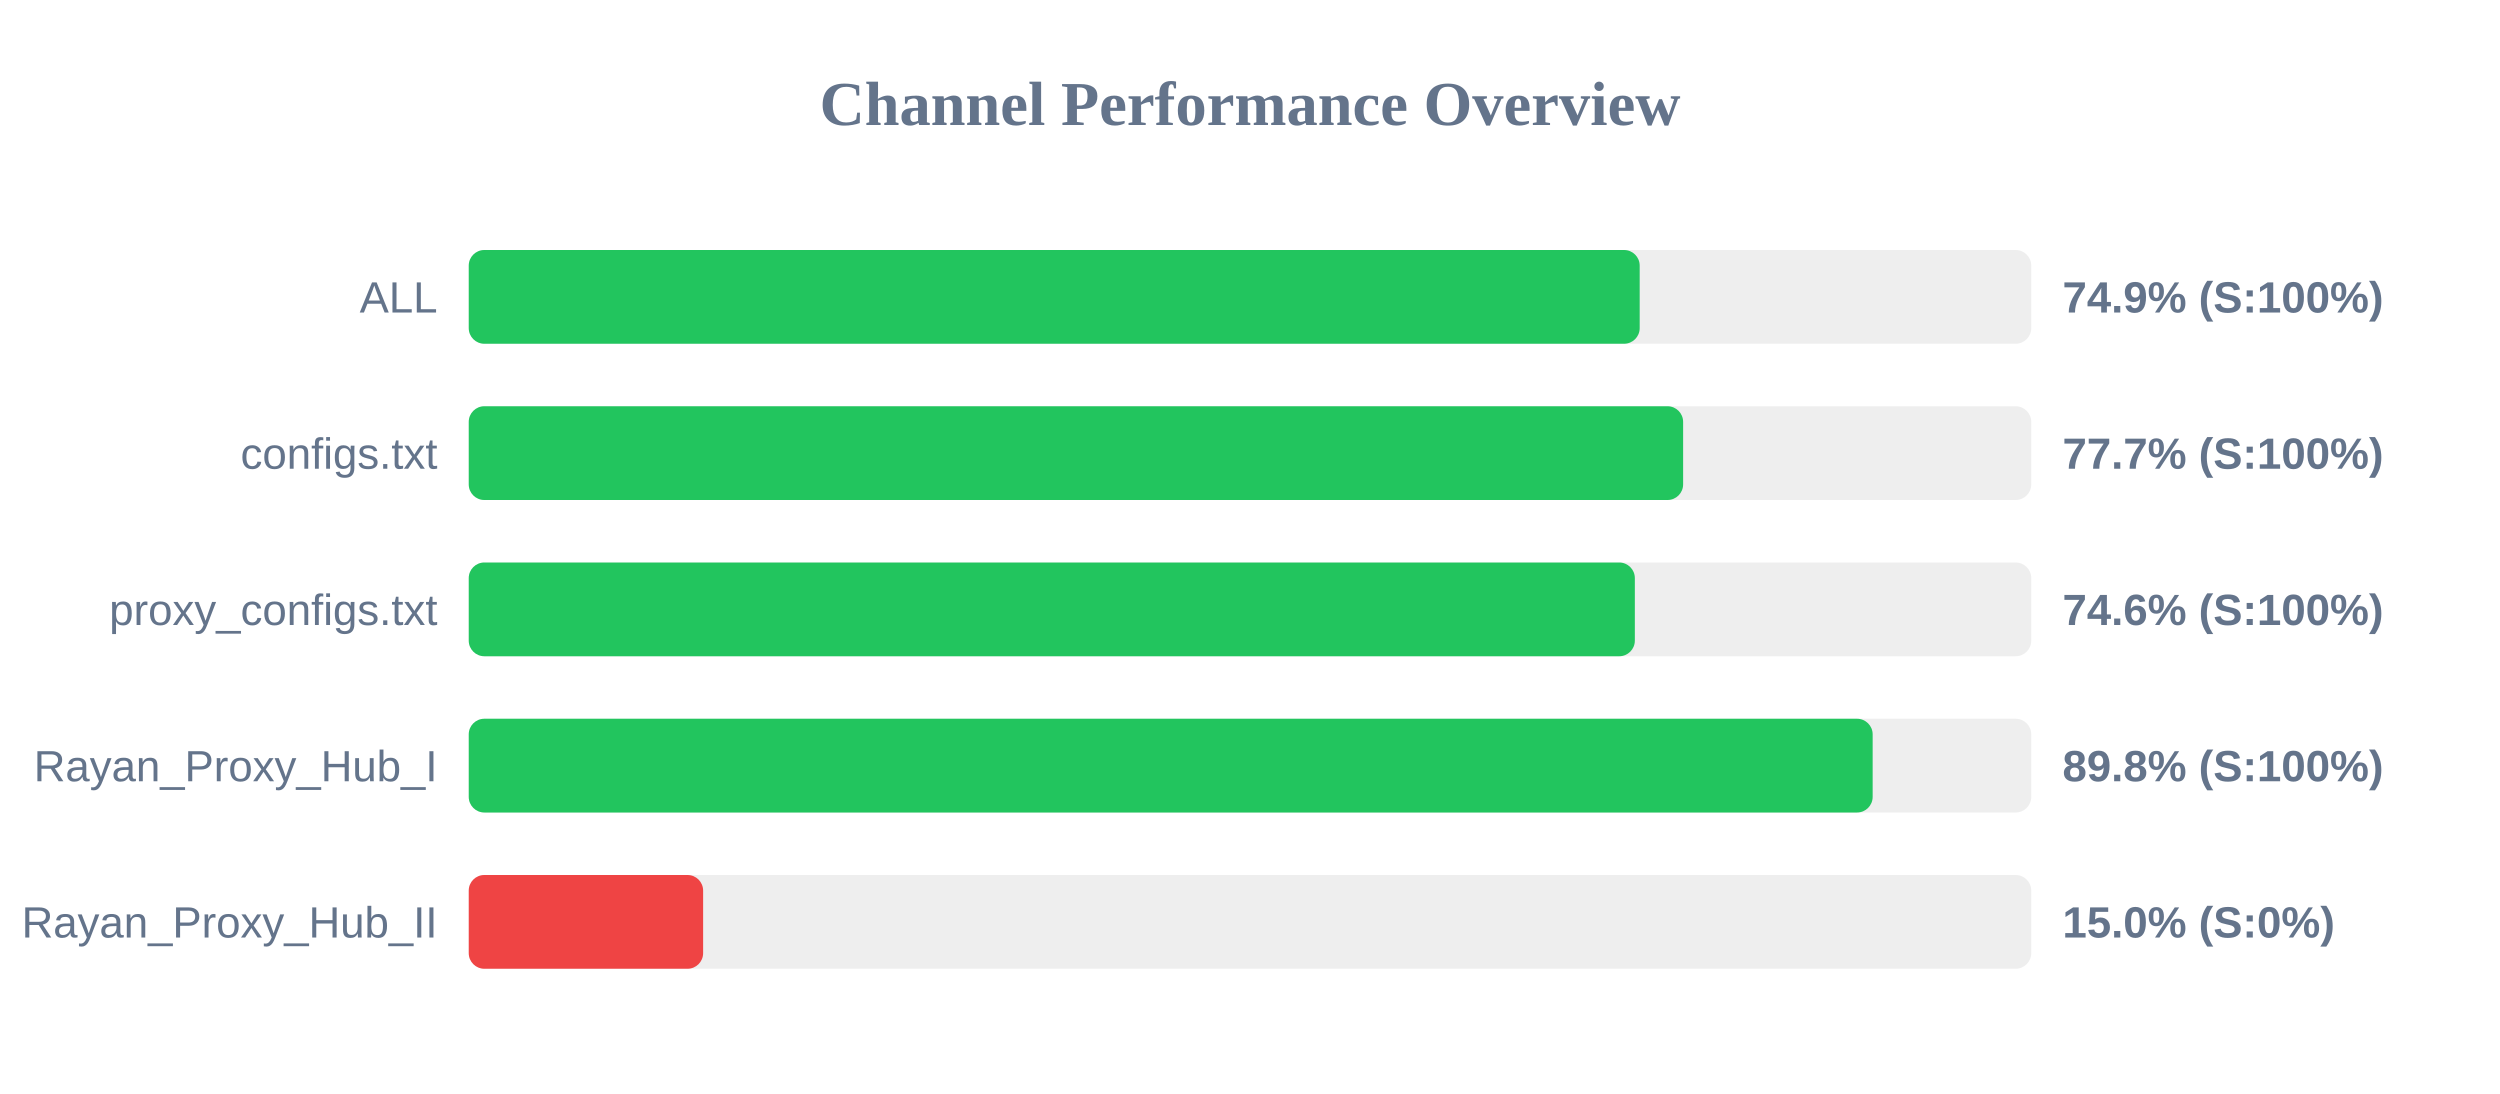
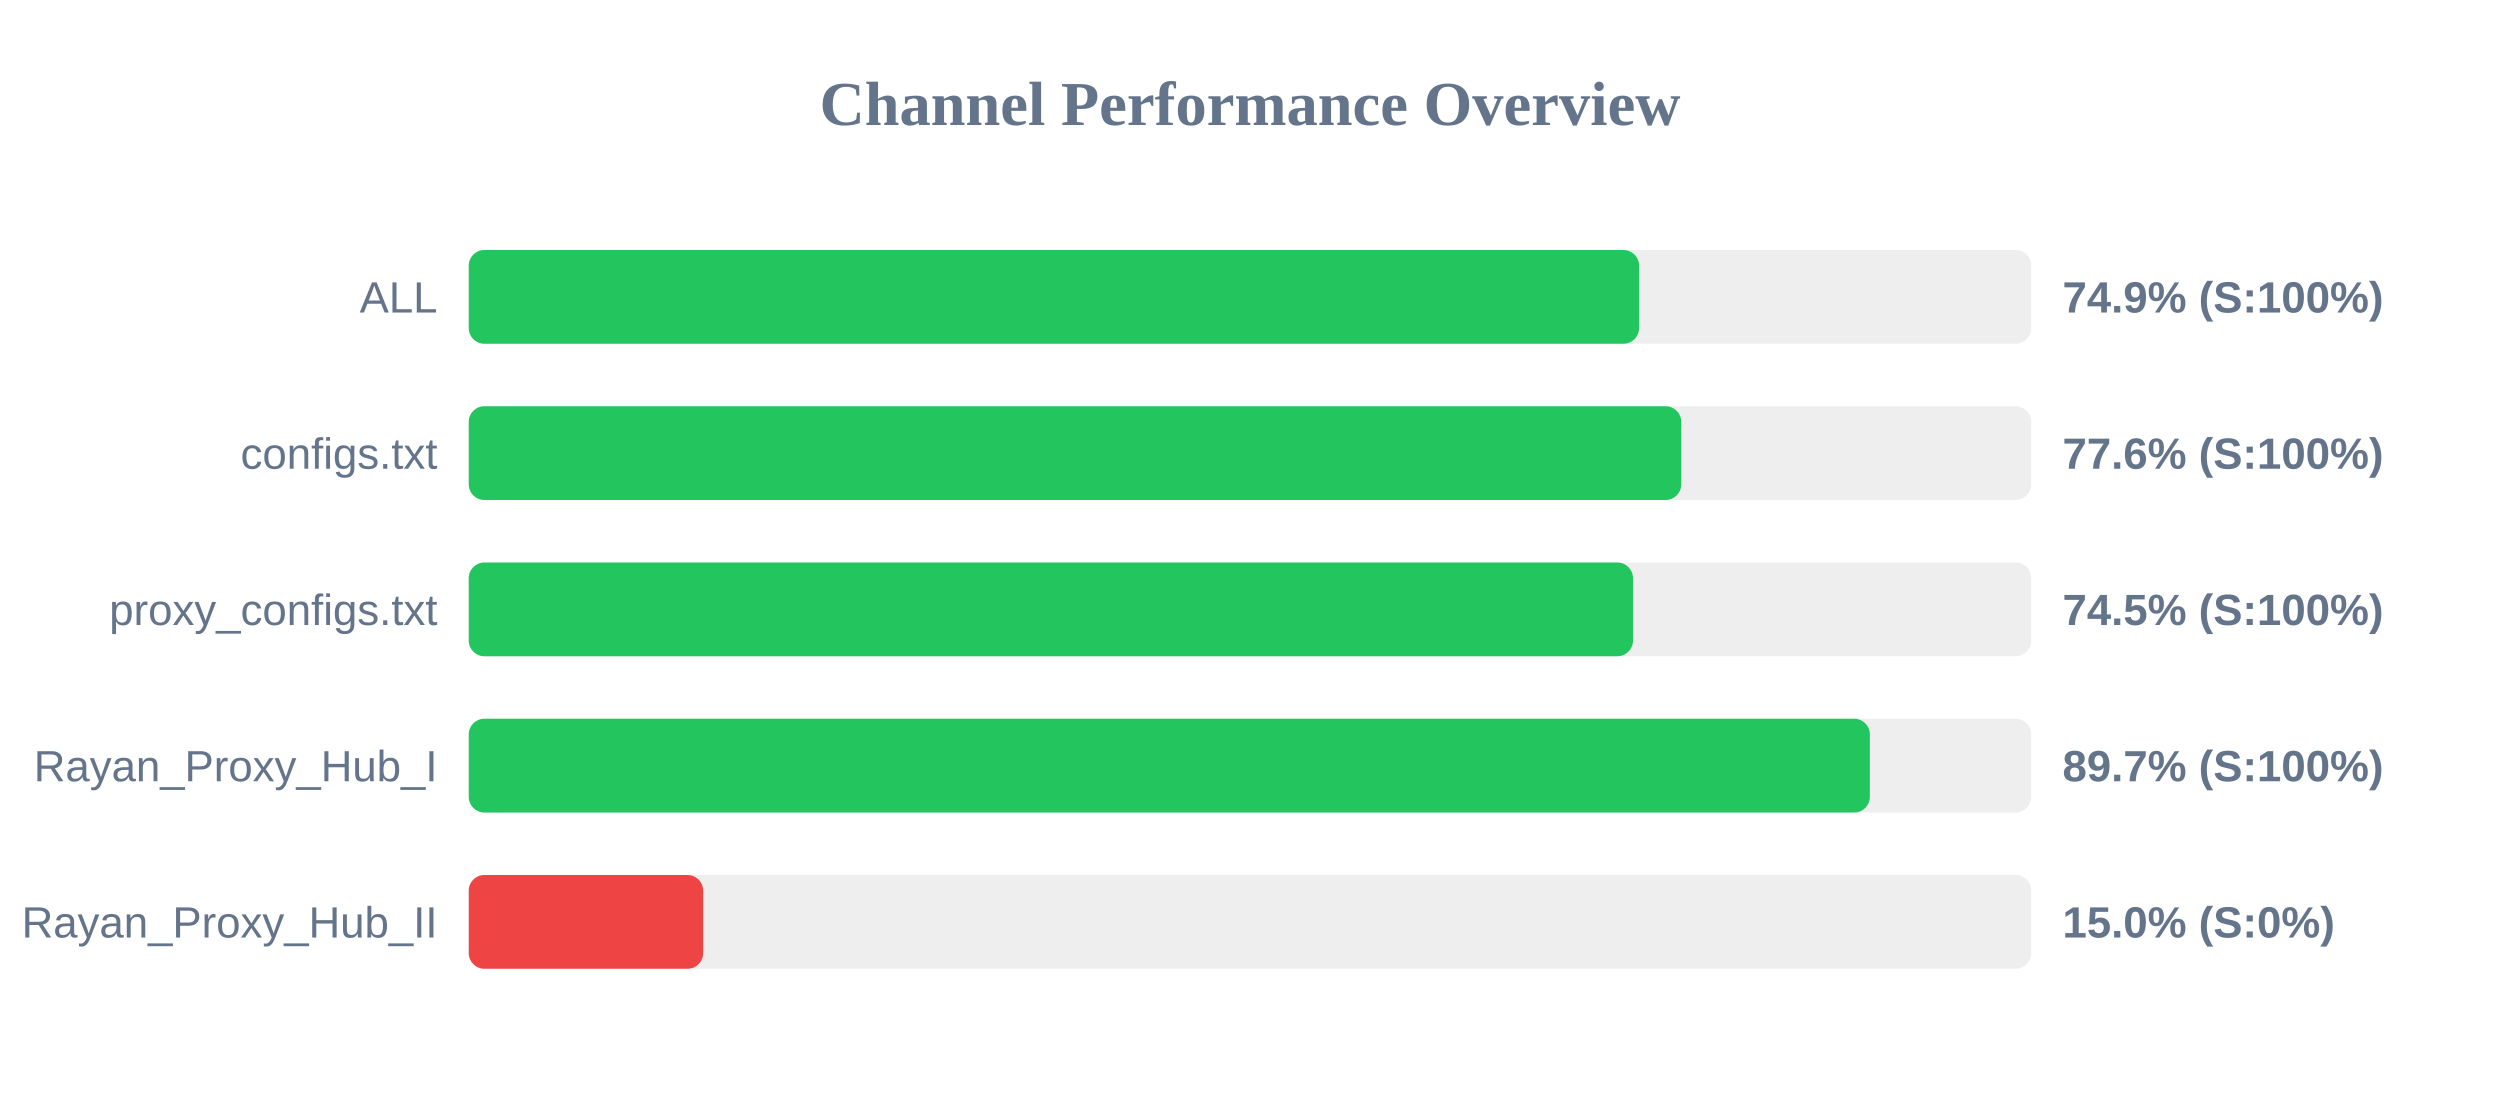
<svg xmlns="http://www.w3.org/2000/svg" width="800" height="350" version="1.1">
  <style>
        .row { font: 14px Arial; fill: #64748b; }
        .score { font: bold 14px Arial; fill: #64748b; }
    </style>
  <text x="400" y="40" text-anchor="middle" font-size="20px" font-weight="bold" fill="#64748b">Channel Performance Overview</text>
  <rect x="150" y="80" width="500" height="30" fill="#eee" rx="5" />
-   <rect x="150" y="80" width="374.7" height="30" fill="#22c55e" rx="5" />
+   <rect x="150" y="80" width="374.5" height="30" fill="#22c55e" rx="5" />
  <text x="140" y="100" text-anchor="end" class="row">ALL</text>
  <text x="660" y="100" text-anchor="start" class="score">74.9% (S:100%)</text>
  <rect x="150" y="130" width="500" height="30" fill="#eee" rx="5" />
-   <rect x="150" y="130" width="388.6" height="30" fill="#22c55e" rx="5" />
+   <rect x="150" y="130" width="388.0" height="30" fill="#22c55e" rx="5" />
  <text x="140" y="150" text-anchor="end" class="row">configs.txt</text>
-   <text x="660" y="150" text-anchor="start" class="score">77.7% (S:100%)</text>
+   <text x="660" y="150" text-anchor="start" class="score">77.6% (S:100%)</text>
  <rect x="150" y="180" width="500" height="30" fill="#eee" rx="5" />
-   <rect x="150" y="180" width="373.15" height="30" fill="#22c55e" rx="5" />
+   <rect x="150" y="180" width="372.55" height="30" fill="#22c55e" rx="5" />
  <text x="140" y="200" text-anchor="end" class="row">proxy_configs.txt</text>
-   <text x="660" y="200" text-anchor="start" class="score">74.6% (S:100%)</text>
+   <text x="660" y="200" text-anchor="start" class="score">74.5% (S:100%)</text>
  <rect x="150" y="230" width="500" height="30" fill="#eee" rx="5" />
-   <rect x="150" y="230" width="449.25" height="30" fill="#22c55e" rx="5" />
+   <rect x="150" y="230" width="448.35" height="30" fill="#22c55e" rx="5" />
  <text x="140" y="250" text-anchor="end" class="row">Rayan_Proxy_Hub_I</text>
-   <text x="660" y="250" text-anchor="start" class="score">89.8% (S:100%)</text>
+   <text x="660" y="250" text-anchor="start" class="score">89.7% (S:100%)</text>
  <rect x="150" y="280" width="500" height="30" fill="#eee" rx="5" />
  <rect x="150" y="280" width="75.0" height="30" fill="#ef4444" rx="5" />
  <text x="140" y="300" text-anchor="end" class="row">Rayan_Proxy_Hub_II</text>
  <text x="660" y="300" text-anchor="start" class="score">15.0% (S:0%)</text>
</svg>
